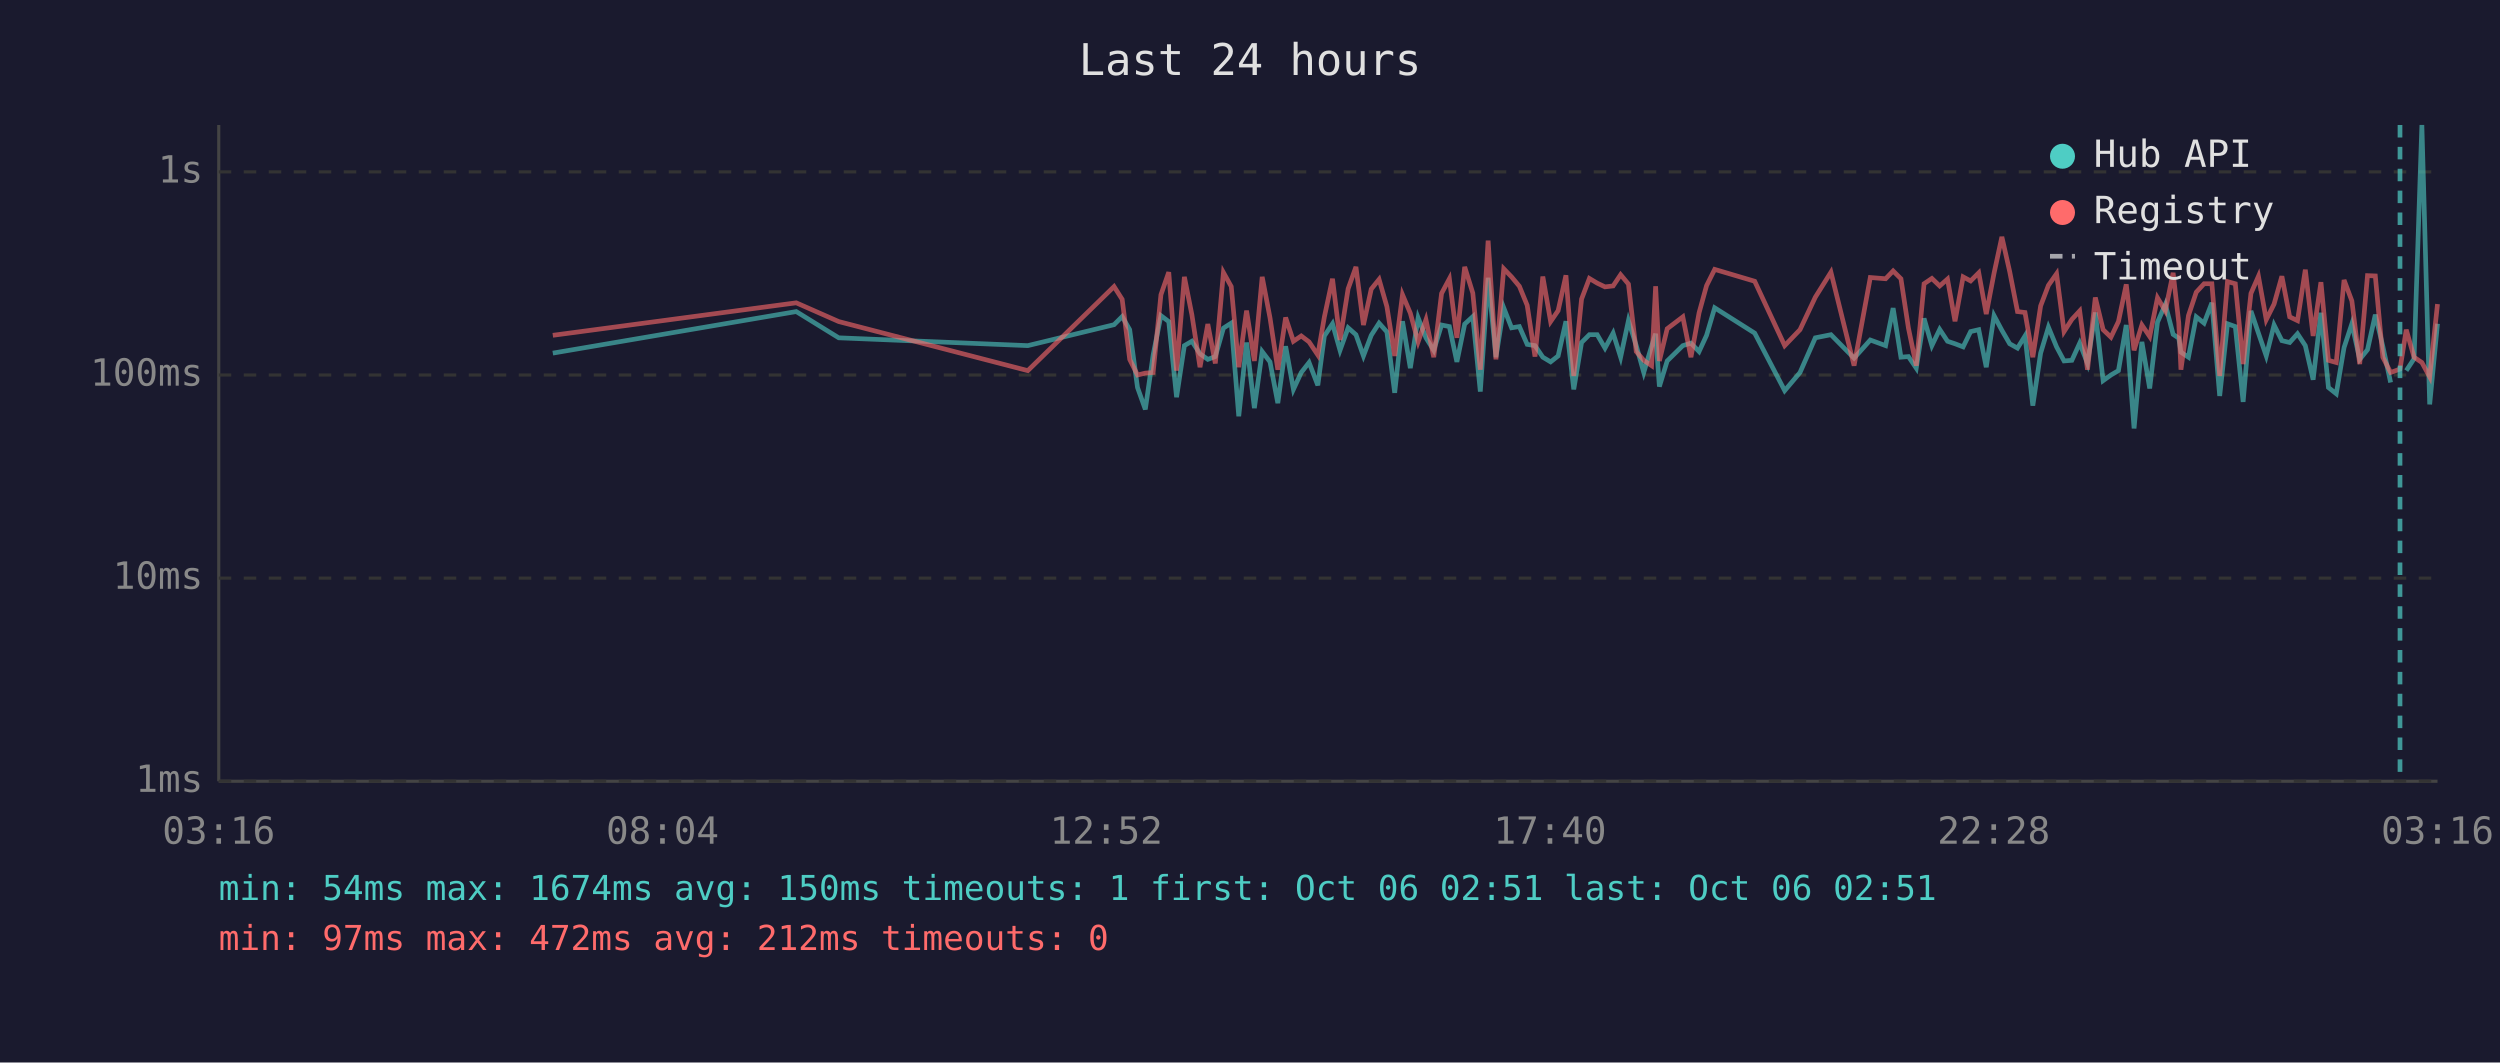
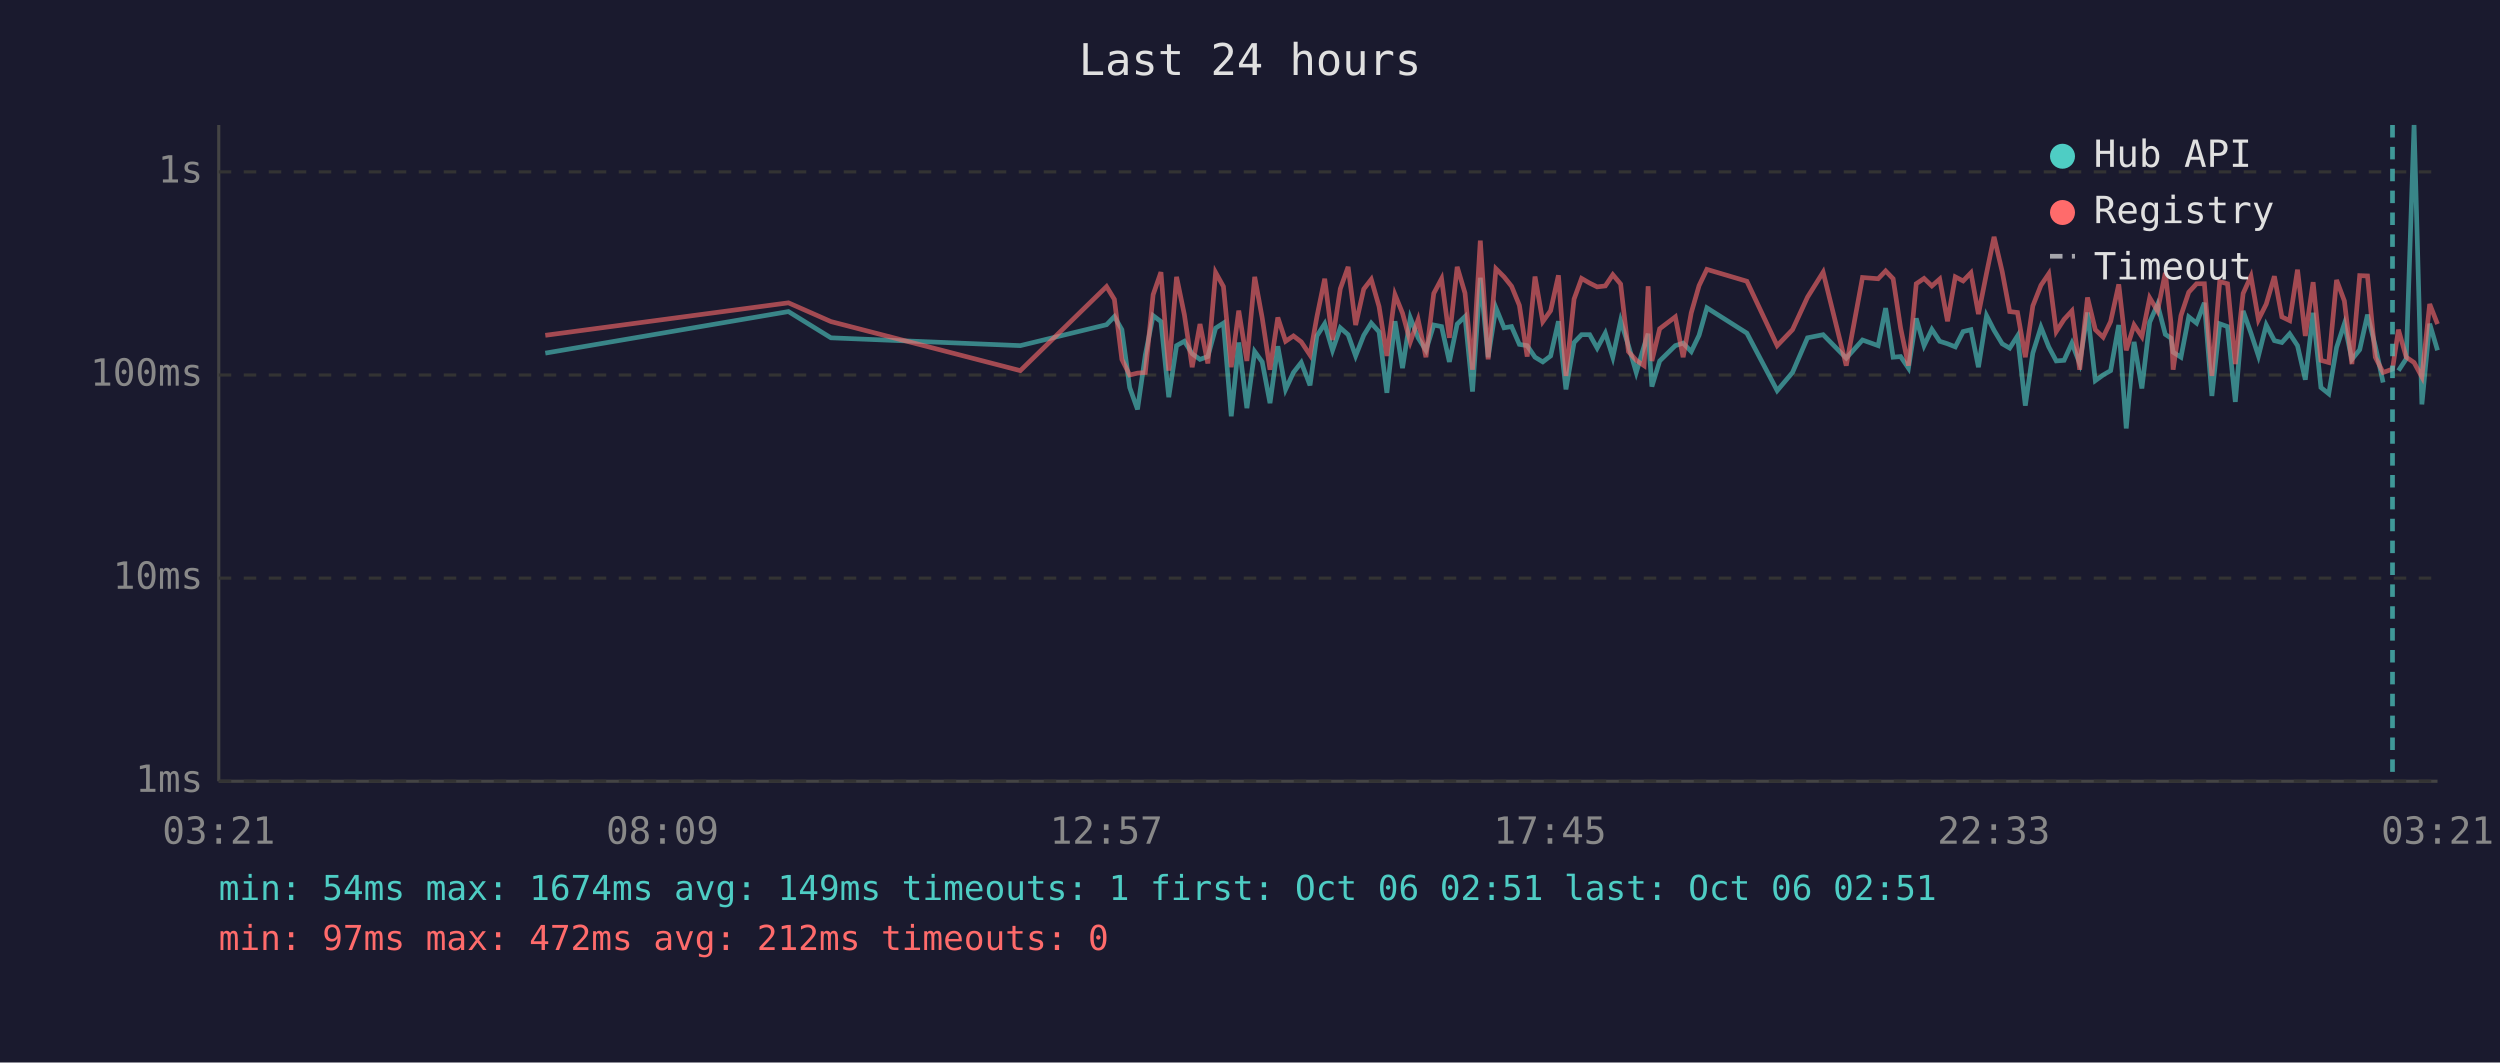
<svg xmlns="http://www.w3.org/2000/svg" viewBox="0 0 800 340" font-family="monospace" font-size="12">
  <rect width="800" height="340" fill="#1a1a2e" />
  <text x="400" y="24" fill="#e0e0e0" font-size="14" text-anchor="middle">Last 24 hours</text>
  <line x1="70" y1="40" x2="70" y2="250" stroke="#444" stroke-width="1" />
  <line x1="70" y1="250" x2="780" y2="250" stroke="#444" stroke-width="1" />
  <line x1="70" y1="250" x2="780" y2="250" stroke="#333" stroke-width="1" stroke-dasharray="4" />
  <text x="65" y="250" fill="#888" text-anchor="end" dominant-baseline="middle">1ms</text>
  <line x1="70" y1="185" x2="780" y2="185" stroke="#333" stroke-width="1" stroke-dasharray="4" />
  <text x="65" y="185" fill="#888" text-anchor="end" dominant-baseline="middle">10ms</text>
  <line x1="70" y1="120" x2="780" y2="120" stroke="#333" stroke-width="1" stroke-dasharray="4" />
  <text x="65" y="120" fill="#888" text-anchor="end" dominant-baseline="middle">100ms</text>
  <line x1="70" y1="55" x2="780" y2="55" stroke="#333" stroke-width="1" stroke-dasharray="4" />
  <text x="65" y="55" fill="#888" text-anchor="end" dominant-baseline="middle">1s</text>
-   <text x="70" y="270" fill="#888" text-anchor="middle">03:16</text>
-   <text x="212" y="270" fill="#888" text-anchor="middle">08:04</text>
-   <text x="354" y="270" fill="#888" text-anchor="middle">12:52</text>
-   <text x="496" y="270" fill="#888" text-anchor="middle">17:40</text>
-   <text x="638" y="270" fill="#888" text-anchor="middle">22:28</text>
-   <text x="780" y="270" fill="#888" text-anchor="middle">03:16</text>
-   <polyline points="176.9,113.0 254.8,99.7 268.4,108.1 328.9,110.6 356.5,103.9 359.1,101.3 361.5,105.5 364.0,124.0 366.5,131.0 369.0,113.6 371.5,101.0 374.0,102.9 376.5,127.1 379.0,110.6 381.4,109.2 384.0,113.2 386.5,115.0 388.9,114.1 391.5,105.0 394.0,103.4 396.4,133.2 398.9,109.6 401.4,130.6 403.9,112.5 406.4,115.8 408.9,129.0 411.4,110.8 413.9,124.6 416.4,119.2 418.9,116.0 421.7,123.3 423.8,107.5 426.4,103.6 428.8,112.1 431.4,104.9 433.9,107.1 436.3,113.9 438.8,107.3 441.3,103.4 443.8,106.2 446.3,125.7 448.8,102.8 451.3,117.8 453.8,101.7 456.3,108.1 458.8,112.1 461.3,104.0 463.8,104.5 466.2,115.8 468.7,103.7 471.3,101.3 473.7,125.3 476.2,88.9 478.7,114.3 481.2,98.5 483.7,104.9 486.2,104.5 488.7,110.2 491.2,110.6 493.7,114.3 496.2,115.8 498.6,113.9 501.1,102.8 503.6,124.6 506.1,109.6 508.6,107.1 511.1,107.1 513.6,111.4 516.2,106.6 518.6,114.3 521.1,102.6 523.6,110.6 526.0,119.2 528.5,110.8 529.8,106.8 531.0,123.7 533.5,115.5 538.5,110.6 541.1,109.8 543.7,112.5 546.1,107.3 548.7,98.5 561.5,106.6 571.1,125.0 576.0,119.2 580.9,108.1 585.9,107.1 593.3,114.6 598.5,108.8 603.4,110.6 605.8,98.6 608.3,114.3 610.7,114.1 613.2,117.8 615.7,101.9 618.2,110.6 620.7,105.4 623.2,109.2 625.6,110.0 628.2,111.0 630.6,106.1 633.2,105.5 635.6,117.5 638.1,101.0 640.6,105.7 643.1,110.0 645.6,111.4 648.0,107.5 650.5,129.8 653.0,113.0 655.5,104.7 658.1,111.0 660.5,115.5 663.0,115.3 665.5,109.8 668.0,116.3 670.5,100.0 673.0,121.8 675.5,120.0 677.9,118.6 680.4,104.0 682.9,137.1 685.4,109.4 687.9,124.3 690.4,103.1 692.9,97.4 695.4,107.0 697.2,108.2 697.9,112.7 700.3,114.3 702.8,101.4 705.3,103.4 707.8,96.9 710.3,126.7 712.8,103.6 715.3,104.5 717.8,128.6 720.3,99.5 722.7,106.6 725.2,113.9 727.7,104.0 730.2,109.0 732.7,109.6 735.2,106.8 737.7,110.6 740.2,121.5 742.7,100.1 745.1,124.0 747.6,126.0 750.1,111.2 752.6,103.6 755.1,115.0 757.6,111.9 760.1,100.7 762.5,110.8 765.0,122.4" fill="none" stroke="#4ecdc4" stroke-width="1.5" opacity="0.6" />
-   <polyline points="770.0,118.6 772.5,114.8 775.0,40.0 777.5,129.4 780.0,103.6" fill="none" stroke="#4ecdc4" stroke-width="1.5" opacity="0.6" />
-   <polyline points="176.9,107.3 254.8,96.9 268.4,102.9 328.9,118.6 356.5,91.7 359.1,95.8 361.5,115.0 364.0,120.0 366.5,119.4 369.0,119.2 371.5,94.3 374.0,87.1 376.5,118.6 379.0,88.6 381.4,100.7 384.0,117.5 386.5,103.7 388.9,116.3 391.5,87.2 394.0,91.7 396.4,117.5 398.9,99.4 401.4,115.5 403.9,88.6 406.4,101.7 408.9,118.3 411.4,101.6 413.9,109.2 416.4,107.5 418.9,109.4 421.7,113.6 423.8,101.4 426.4,89.2 428.8,108.8 431.4,92.4 433.9,85.4 436.3,104.0 438.8,92.5 441.3,89.4 443.8,98.1 446.3,113.9 448.8,94.3 451.3,100.2 453.8,109.4 456.3,102.3 458.8,114.3 461.3,93.9 463.8,89.2 466.2,108.1 468.7,85.4 471.3,93.8 473.7,118.3 476.2,77.0 478.7,115.0 481.2,86.0 483.7,88.6 486.2,91.6 488.7,97.7 491.2,114.1 493.7,88.5 496.2,102.9 498.6,99.4 501.1,88.1 503.6,120.3 506.1,95.7 508.6,89.1 511.1,90.6 513.6,91.8 516.2,91.5 518.6,87.9 521.1,90.9 523.6,112.5 526.0,115.3 528.5,117.0 529.8,91.6 531.0,115.5 533.5,105.2 538.5,101.4 541.1,114.3 543.7,100.1 546.1,91.4 548.7,86.2 561.5,90.0 571.1,110.6 576.0,105.5 580.9,95.1 585.9,87.1 593.3,117.0 598.5,88.8 603.4,89.2 605.8,86.7 608.3,89.2 610.7,105.0 613.2,117.0 615.7,90.8 618.2,89.1 620.7,91.5 623.2,89.3 625.6,102.8 628.2,88.6 630.6,89.9 633.2,87.3 635.6,100.5 638.1,87.4 640.6,75.8 643.1,86.9 645.6,99.7 648.0,100.0 650.5,114.3 653.0,97.9 655.5,91.3 658.1,87.6 660.5,106.1 663.0,102.2 665.5,99.5 668.0,118.3 670.5,95.2 673.0,105.5 675.5,107.9 677.9,102.9 680.4,91.0 682.9,112.1 685.4,104.0 687.9,107.7 690.4,95.3 692.9,99.5 695.4,87.3 697.2,103.2 697.9,118.3 700.3,101.0 702.8,93.5 705.3,90.8 707.8,90.8 710.3,120.3 712.8,90.1 715.3,90.8 717.8,116.5 720.3,93.9 722.7,88.4 725.2,102.3 727.7,97.3 730.2,88.4 732.7,101.4 735.2,102.6 737.7,86.3 740.2,107.5 742.7,90.3 745.1,115.3 747.6,116.0 750.1,89.6 752.6,96.3 755.1,116.5 757.6,88.2 760.1,88.3 762.5,114.3 765.0,119.2 768.0,118.1 770.0,105.5 772.5,114.3 775.0,116.0 777.5,120.6 780.0,97.3" fill="none" stroke="#ff6b6b" stroke-width="1.5" opacity="0.6" />
-   <line x1="768.0" y1="40" x2="768.0" y2="250" stroke="#4ecdc4" stroke-width="1.5" stroke-dasharray="4,3" opacity="0.7" />
+   <text x="70" y="270" fill="#888" text-anchor="middle">03:21</text>
+   <text x="212" y="270" fill="#888" text-anchor="middle">08:09</text>
+   <text x="354" y="270" fill="#888" text-anchor="middle">12:57</text>
+   <text x="496" y="270" fill="#888" text-anchor="middle">17:45</text>
+   <text x="638" y="270" fill="#888" text-anchor="middle">22:33</text>
+   <text x="780" y="270" fill="#888" text-anchor="middle">03:21</text>
+   <polyline points="174.5,113.0 252.3,99.7 265.9,108.1 326.5,110.6 354.1,103.9 356.6,101.3 359.0,105.5 361.5,124.0 364.0,131.0 366.5,113.6 369.0,101.0 371.5,102.9 374.0,127.1 376.5,110.6 379.0,109.2 381.5,113.2 384.0,115.0 386.5,114.1 389.0,105.0 391.5,103.4 394.0,133.2 396.4,109.6 399.0,130.6 401.5,112.5 403.9,115.8 406.4,129.0 408.9,110.8 411.4,124.6 413.9,119.2 416.4,116.0 419.2,123.3 421.4,107.5 423.9,103.6 426.4,112.1 428.9,104.9 431.4,107.1 433.8,113.9 436.4,107.3 438.8,103.4 441.3,106.2 443.8,125.7 446.4,102.8 448.8,117.8 451.3,101.7 453.8,108.1 456.3,112.1 458.8,104.0 461.3,104.5 463.8,115.8 466.3,103.7 468.8,101.3 471.2,125.3 473.7,88.9 476.2,114.3 478.7,98.5 481.3,104.9 483.7,104.5 486.2,110.2 488.7,110.6 491.2,114.3 493.7,115.8 496.2,113.9 498.7,102.8 501.1,124.6 503.7,109.6 506.1,107.1 508.7,107.1 511.1,111.4 513.7,106.6 516.1,114.3 518.6,102.6 521.1,110.6 523.6,119.2 526.1,110.8 527.4,106.8 528.6,123.7 531.1,115.5 536.1,110.6 538.6,109.8 541.2,112.5 543.7,107.3 546.2,98.5 559.0,106.6 568.7,125.0 573.6,119.2 578.4,108.1 583.4,107.1 590.8,114.6 596.0,108.8 601.0,110.6 603.4,98.6 605.8,114.3 608.2,114.1 610.7,117.8 613.2,101.9 615.7,110.6 618.2,105.4 620.7,109.2 623.2,110.0 625.7,111.0 628.2,106.1 630.7,105.5 633.1,117.5 635.7,101.0 638.1,105.7 640.7,110.0 643.1,111.4 645.6,107.5 648.1,129.8 650.5,113.0 653.1,104.7 655.6,111.0 658.0,115.5 660.5,115.3 663.0,109.8 665.5,116.3 668.0,100.0 670.5,121.8 673.0,120.0 675.4,118.6 678.0,104.0 680.4,137.1 682.9,109.4 685.4,124.3 687.9,103.1 690.4,97.4 692.9,107.0 694.7,108.2 695.4,112.7 697.9,114.3 700.4,101.4 702.9,103.4 705.4,96.9 707.8,126.7 710.3,103.6 712.8,104.5 715.3,128.6 717.8,99.5 720.3,106.6 722.7,113.9 725.2,104.0 727.8,109.0 730.2,109.6 732.7,106.8 735.2,110.6 737.7,121.5 740.2,100.1 742.7,124.0 745.2,126.0 747.7,111.2 750.2,103.6 752.6,115.0 755.1,111.9 757.6,100.7 760.1,110.8 762.6,122.4" fill="none" stroke="#4ecdc4" stroke-width="1.5" opacity="0.6" />
+   <polyline points="767.5,118.6 770.0,114.8 772.5,40.0 775.0,129.4 777.5,103.6 780.0,112.1" fill="none" stroke="#4ecdc4" stroke-width="1.5" opacity="0.6" />
+   <polyline points="174.5,107.3 252.3,96.9 265.9,102.9 326.5,118.6 354.1,91.7 356.6,95.8 359.0,115.0 361.5,120.0 364.0,119.4 366.5,119.2 369.0,94.3 371.5,87.1 374.0,118.6 376.5,88.6 379.0,100.7 381.5,117.5 384.0,103.7 386.5,116.3 389.0,87.2 391.5,91.7 394.0,117.5 396.4,99.4 399.0,115.5 401.5,88.6 403.9,101.7 406.4,118.3 408.9,101.6 411.4,109.2 413.9,107.5 416.4,109.4 419.2,113.6 421.4,101.4 423.9,89.2 426.4,108.8 428.9,92.4 431.4,85.4 433.8,104.0 436.4,92.5 438.8,89.4 441.3,98.1 443.8,113.9 446.4,94.3 448.8,100.2 451.3,109.4 453.8,102.3 456.3,114.3 458.8,93.9 461.3,89.2 463.8,108.1 466.3,85.4 468.8,93.8 471.2,118.3 473.7,77.0 476.2,115.0 478.7,86.0 481.3,88.6 483.7,91.6 486.2,97.7 488.7,114.1 491.2,88.5 493.7,102.9 496.2,99.4 498.7,88.1 501.1,120.3 503.7,95.7 506.1,89.1 508.7,90.6 511.1,91.8 513.7,91.5 516.1,87.9 518.6,90.9 521.1,112.5 523.6,115.3 526.1,117.0 527.4,91.6 528.6,115.5 531.1,105.2 536.1,101.4 538.6,114.3 541.2,100.1 543.7,91.4 546.2,86.2 559.0,90.0 568.7,110.6 573.6,105.5 578.4,95.1 583.4,87.1 590.8,117.0 596.0,88.8 601.0,89.2 603.4,86.7 605.8,89.2 608.2,105.0 610.7,117.0 613.2,90.8 615.7,89.1 618.2,91.5 620.7,89.3 623.2,102.8 625.7,88.6 628.2,89.9 630.7,87.3 633.1,100.5 635.7,87.4 638.1,75.8 640.7,86.9 643.1,99.7 645.6,100.0 648.1,114.3 650.5,97.9 653.1,91.3 655.6,87.6 658.0,106.1 660.5,102.2 663.0,99.5 665.5,118.3 668.0,95.2 670.5,105.5 673.0,107.9 675.4,102.9 678.0,91.0 680.4,112.1 682.9,104.0 685.4,107.7 687.9,95.3 690.4,99.5 692.9,87.3 694.7,103.2 695.4,118.3 697.9,101.0 700.4,93.5 702.9,90.8 705.4,90.8 707.8,120.3 710.3,90.1 712.8,90.8 715.3,116.5 717.8,93.9 720.3,88.4 722.7,102.3 725.2,97.3 727.8,88.4 730.2,101.4 732.7,102.6 735.2,86.3 737.7,107.5 740.2,90.3 742.7,115.3 745.2,116.0 747.7,89.6 750.2,96.3 752.6,116.5 755.1,88.2 757.6,88.3 760.1,114.3 762.6,119.2 765.6,118.1 767.5,105.5 770.0,114.3 772.5,116.0 775.0,120.6 777.5,97.3 780.0,103.7" fill="none" stroke="#ff6b6b" stroke-width="1.5" opacity="0.6" />
+   <line x1="765.6" y1="40" x2="765.6" y2="250" stroke="#4ecdc4" stroke-width="1.5" stroke-dasharray="4,3" opacity="0.7" />
  <circle cx="660" cy="50" r="4" fill="#4ecdc4" />
  <text x="670" y="50" fill="#e0e0e0" dominant-baseline="middle">Hub API</text>
  <circle cx="660" cy="68" r="4" fill="#ff6b6b" />
  <text x="670" y="68" fill="#e0e0e0" dominant-baseline="middle">Registry</text>
  <line x1="656" y1="82" x2="664" y2="82" stroke="#e0e0e0" stroke-width="1.5" stroke-dasharray="4,3" opacity="0.7" />
  <text x="670" y="86" fill="#e0e0e0" dominant-baseline="middle">Timeout</text>
-   <text x="70" y="288" fill="#4ecdc4" font-size="11">min: 54ms  max: 1674ms  avg: 150ms  timeouts: 1  first: Oct 06 02:51  last: Oct 06 02:51</text>
+   <text x="70" y="288" fill="#4ecdc4" font-size="11">min: 54ms  max: 1674ms  avg: 149ms  timeouts: 1  first: Oct 06 02:51  last: Oct 06 02:51</text>
  <text x="70" y="304" fill="#ff6b6b" font-size="11">min: 97ms  max: 472ms  avg: 212ms  timeouts: 0</text>
</svg>
